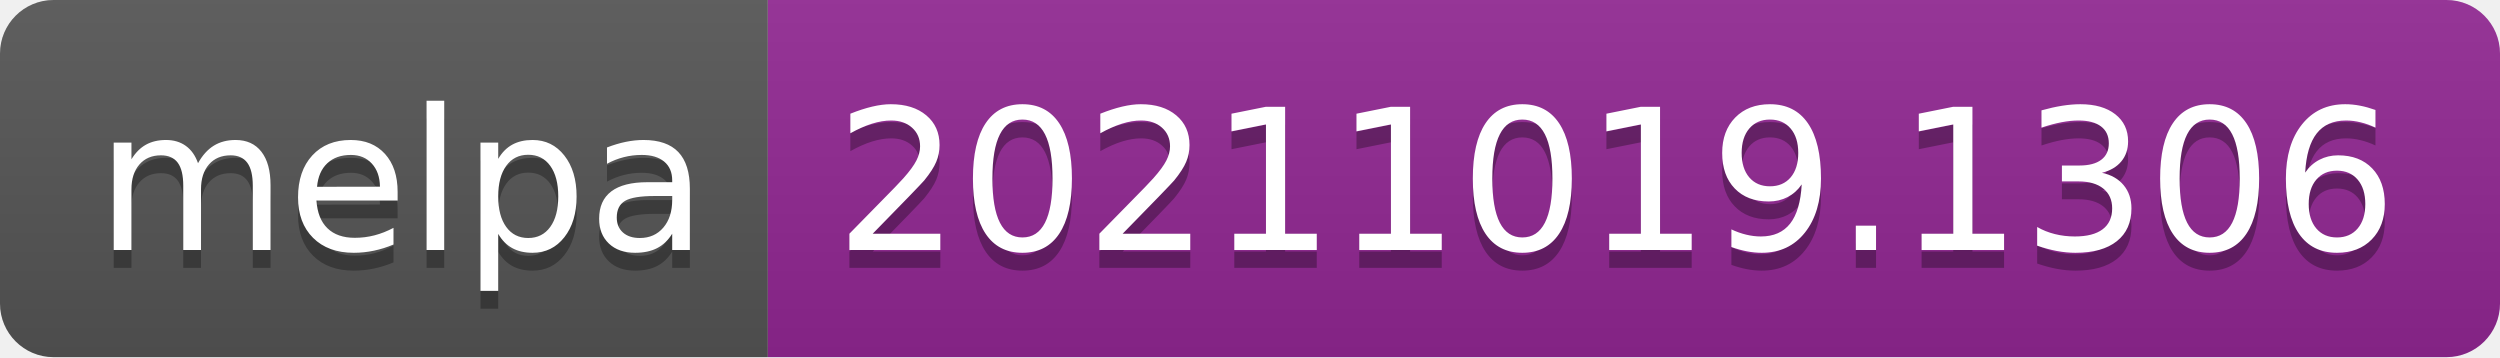
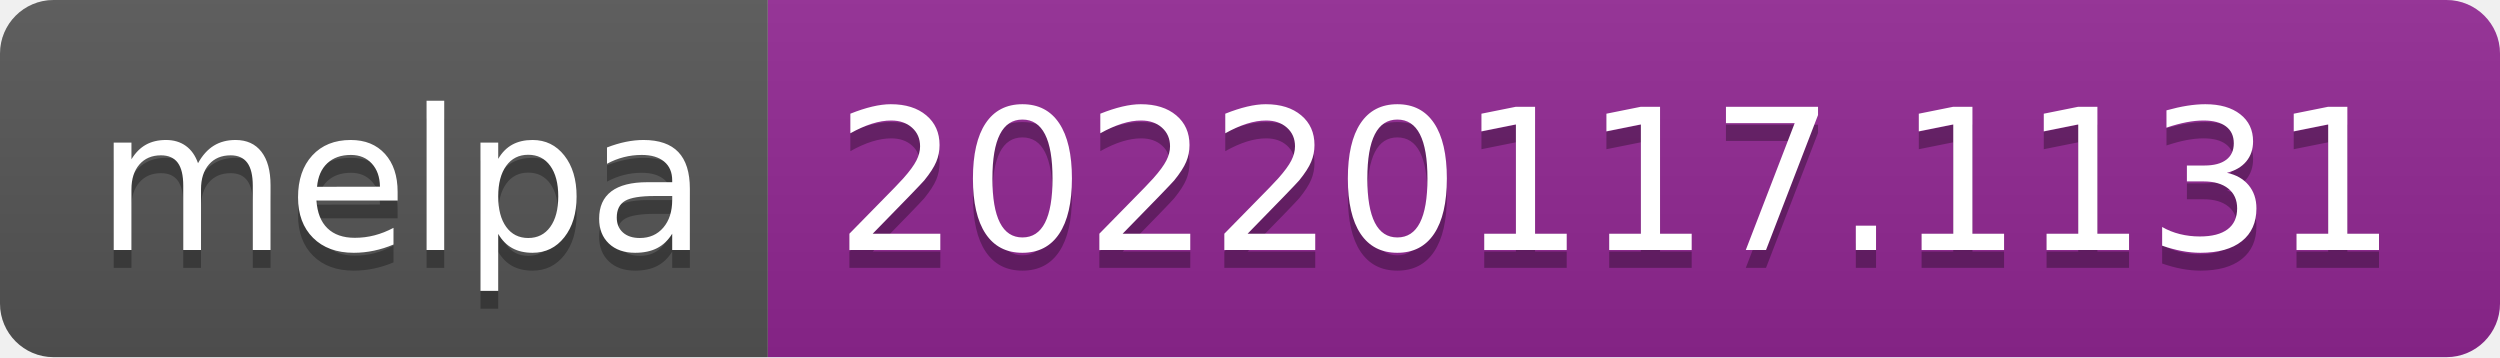
- <svg xmlns="http://www.w3.org/2000/svg" width="140" height="20" role="img" aria-label="melpa: 20211019.1306">
+ <svg xmlns="http://www.w3.org/2000/svg" width="140" height="20" role="img" aria-label="melpa: 20220117.1131">
  <linearGradient id="s" x2="0" y2="100%">
    <stop offset="0" stop-color="#bbb" stop-opacity=".1" />
    <stop offset="1" stop-opacity=".1" />
  </linearGradient>
  <clipPath id="r">
    <rect width="140" height="20" rx="3" fill="#fff" />
  </clipPath>
  <g clip-path="url(#r)">
    <rect width="43" height="20" fill="#555" />
    <rect x="43" width="97" height="20" fill="#922793" />
    <rect width="140" height="20" fill="url(#s)" />
  </g>
  <g fill="#fff" text-anchor="middle" font-family="Verdana,Geneva,DejaVu Sans,sans-serif" text-rendering="geometricPrecision" font-size="110">
    <text aria-hidden="true" x="225" y="150" fill="#010101" fill-opacity=".3" transform="scale(.1)" textLength="330">melpa</text>
    <text x="225" y="140" transform="scale(.1)" fill="#fff" textLength="330">melpa</text>
-     <text aria-hidden="true" x="905" y="150" fill="#010101" fill-opacity=".3" transform="scale(.1)" textLength="870">20211019.1306</text>
-     <text x="905" y="140" transform="scale(.1)" fill="#fff" textLength="870">20211019.1306</text>
+     <text aria-hidden="true" x="905" y="150" fill="#010101" fill-opacity=".3" transform="scale(.1)" textLength="870">20220117.1131</text>
+     <text x="905" y="140" transform="scale(.1)" fill="#fff" textLength="870">20220117.1131</text>
  </g>
</svg>
